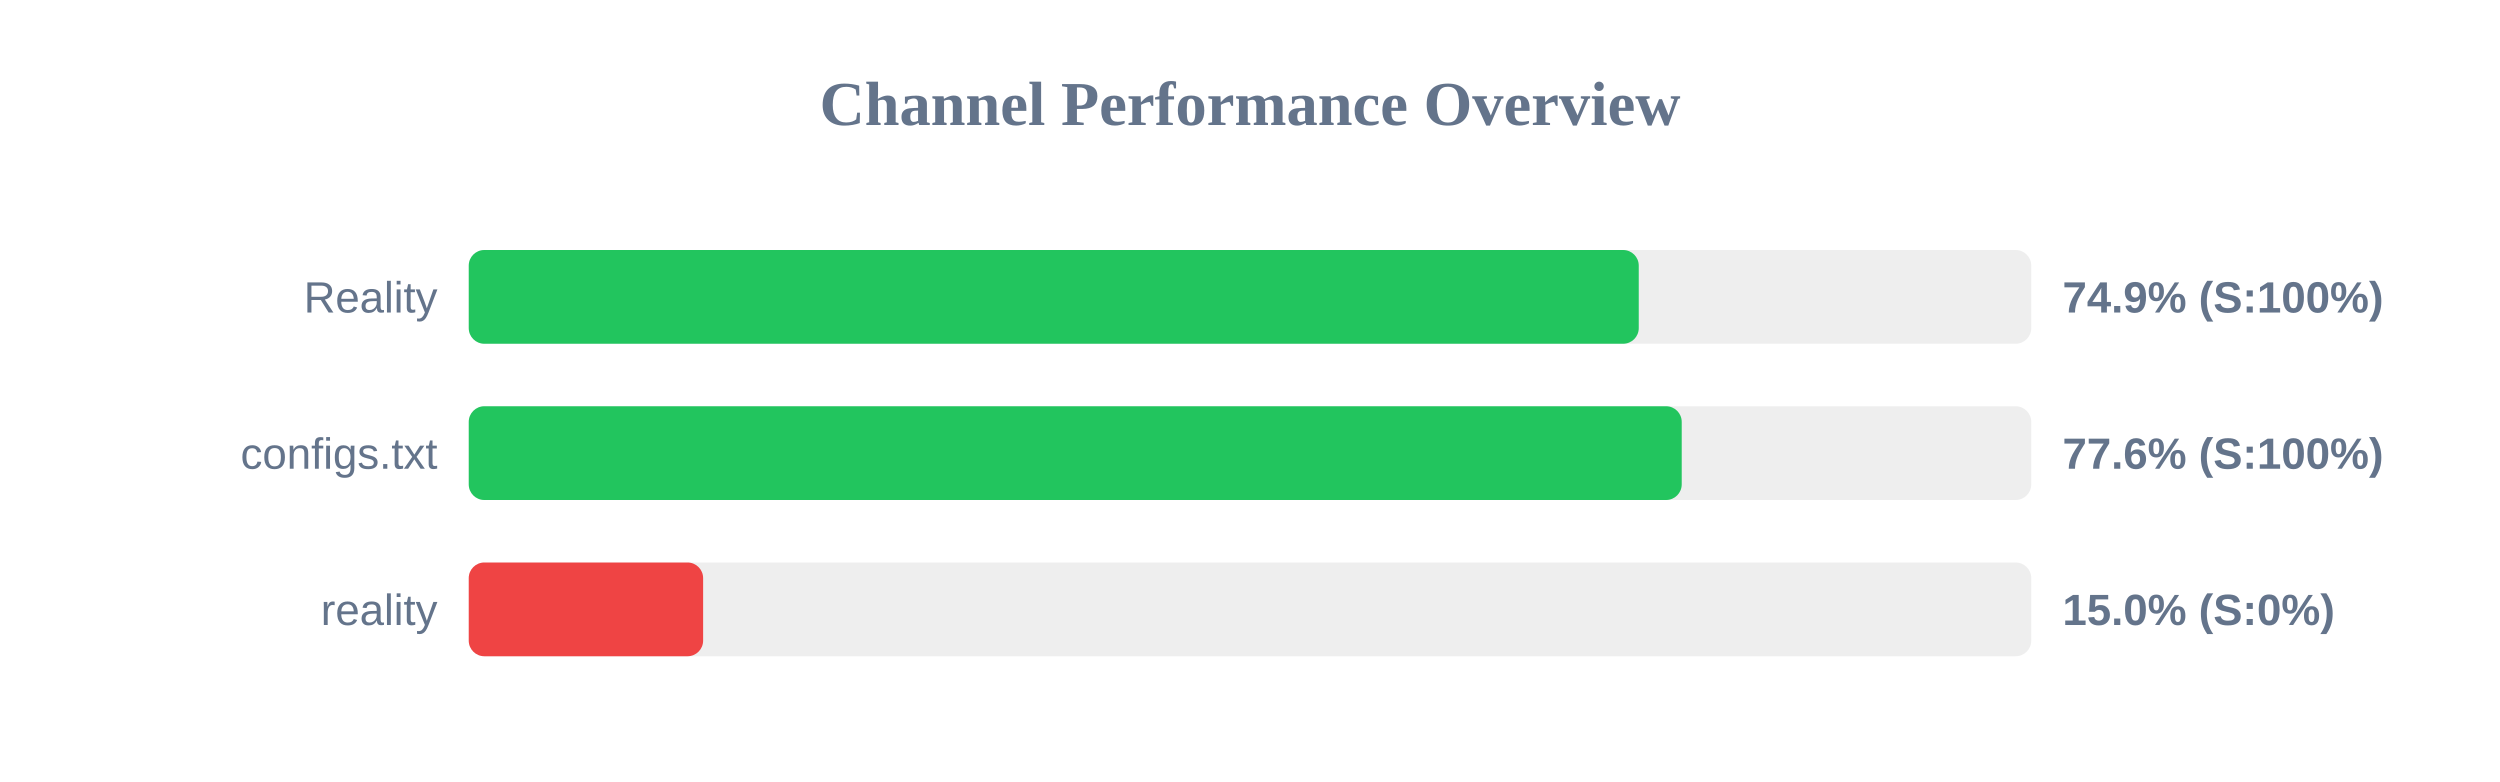
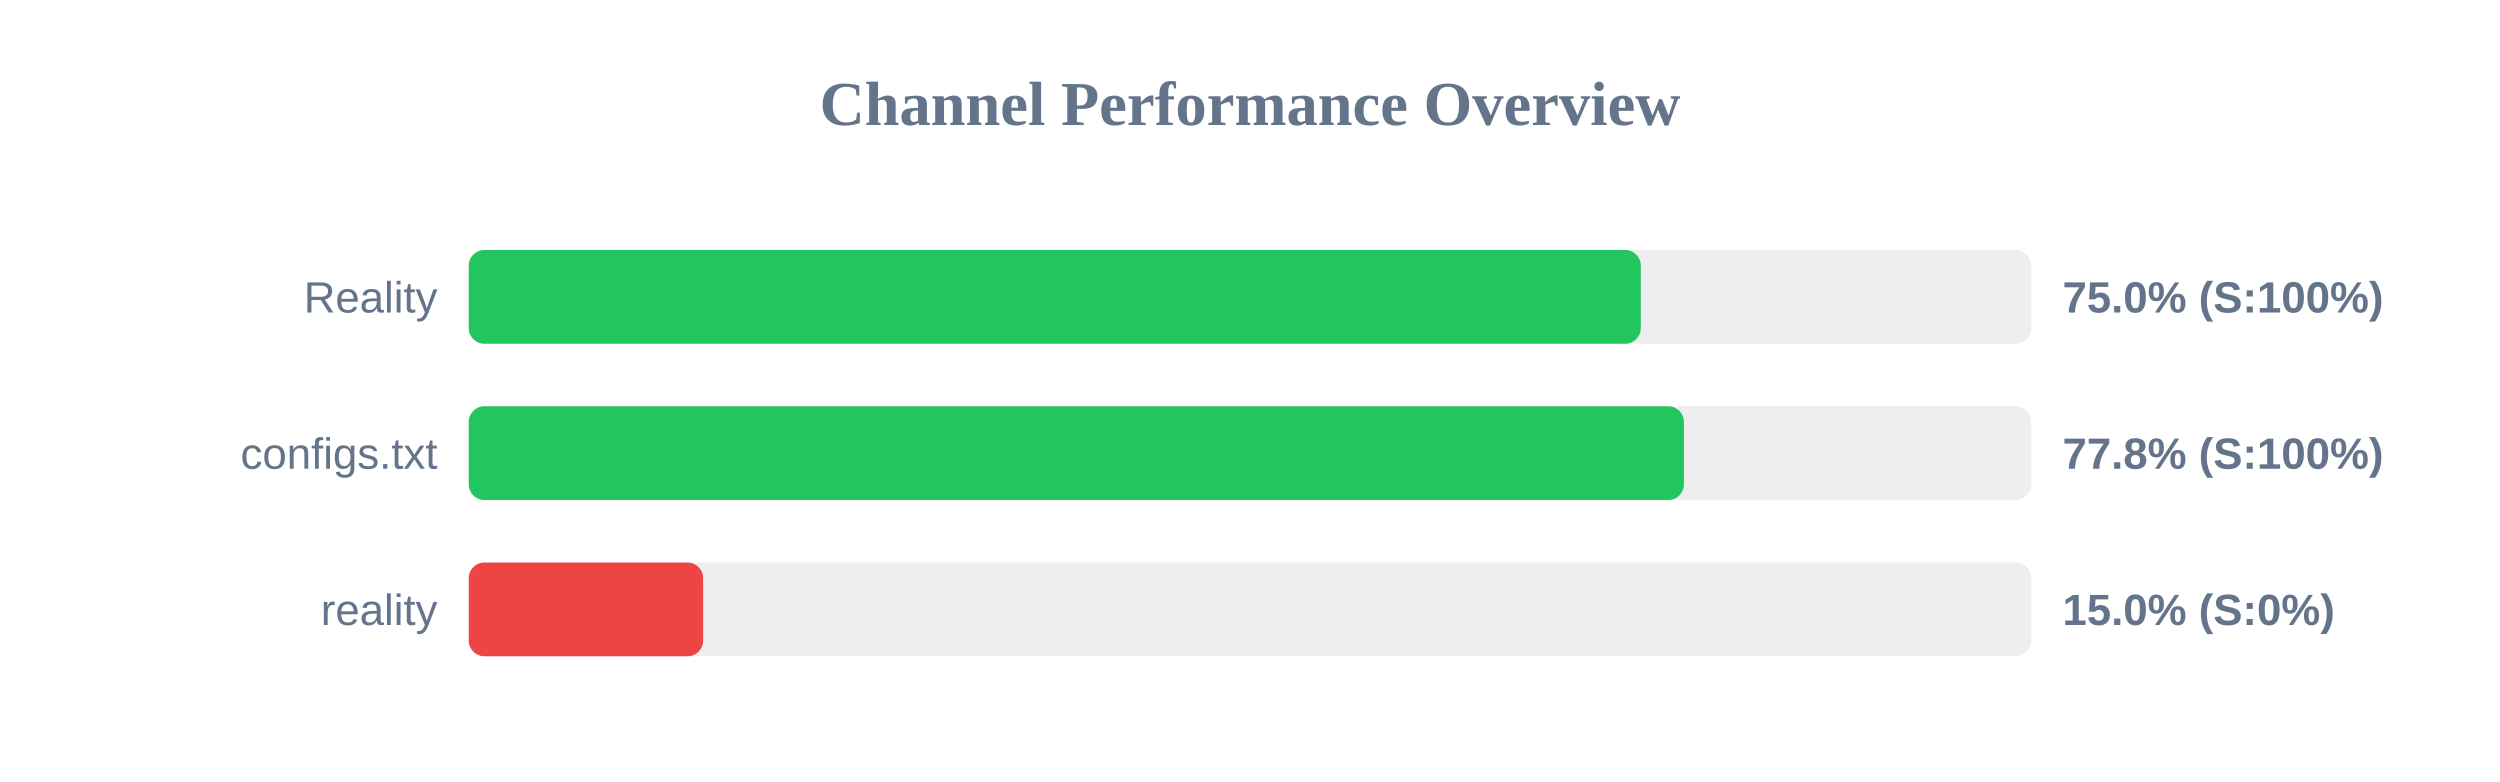
<svg xmlns="http://www.w3.org/2000/svg" width="800" height="250" version="1.1">
  <style>
        .row { font: 14px Arial; fill: #64748b; }
        .score { font: bold 14px Arial; fill: #64748b; }
    </style>
  <text x="400" y="40" text-anchor="middle" font-size="20px" font-weight="bold" fill="#64748b">Channel Performance Overview</text>
  <rect x="150" y="80" width="500" height="30" fill="#eee" rx="5" />
-   <rect x="150" y="80" width="374.4" height="30" fill="#22c55e" rx="5" />
+   <rect x="150" y="80" width="375.05" height="30" fill="#22c55e" rx="5" />
  <text x="140" y="100" text-anchor="end" class="row">Reality</text>
-   <text x="660" y="100" text-anchor="start" class="score">74.9% (S:100%)</text>
+   <text x="660" y="100" text-anchor="start" class="score">75.0% (S:100%)</text>
  <rect x="150" y="130" width="500" height="30" fill="#eee" rx="5" />
-   <rect x="150" y="130" width="388.15" height="30" fill="#22c55e" rx="5" />
+   <rect x="150" y="130" width="388.85" height="30" fill="#22c55e" rx="5" />
  <text x="140" y="150" text-anchor="end" class="row">configs.txt</text>
-   <text x="660" y="150" text-anchor="start" class="score">77.6% (S:100%)</text>
+   <text x="660" y="150" text-anchor="start" class="score">77.8% (S:100%)</text>
  <rect x="150" y="180" width="500" height="30" fill="#eee" rx="5" />
  <rect x="150" y="180" width="75.0" height="30" fill="#ef4444" rx="5" />
  <text x="140" y="200" text-anchor="end" class="row">reality</text>
  <text x="660" y="200" text-anchor="start" class="score">15.0% (S:0%)</text>
</svg>
